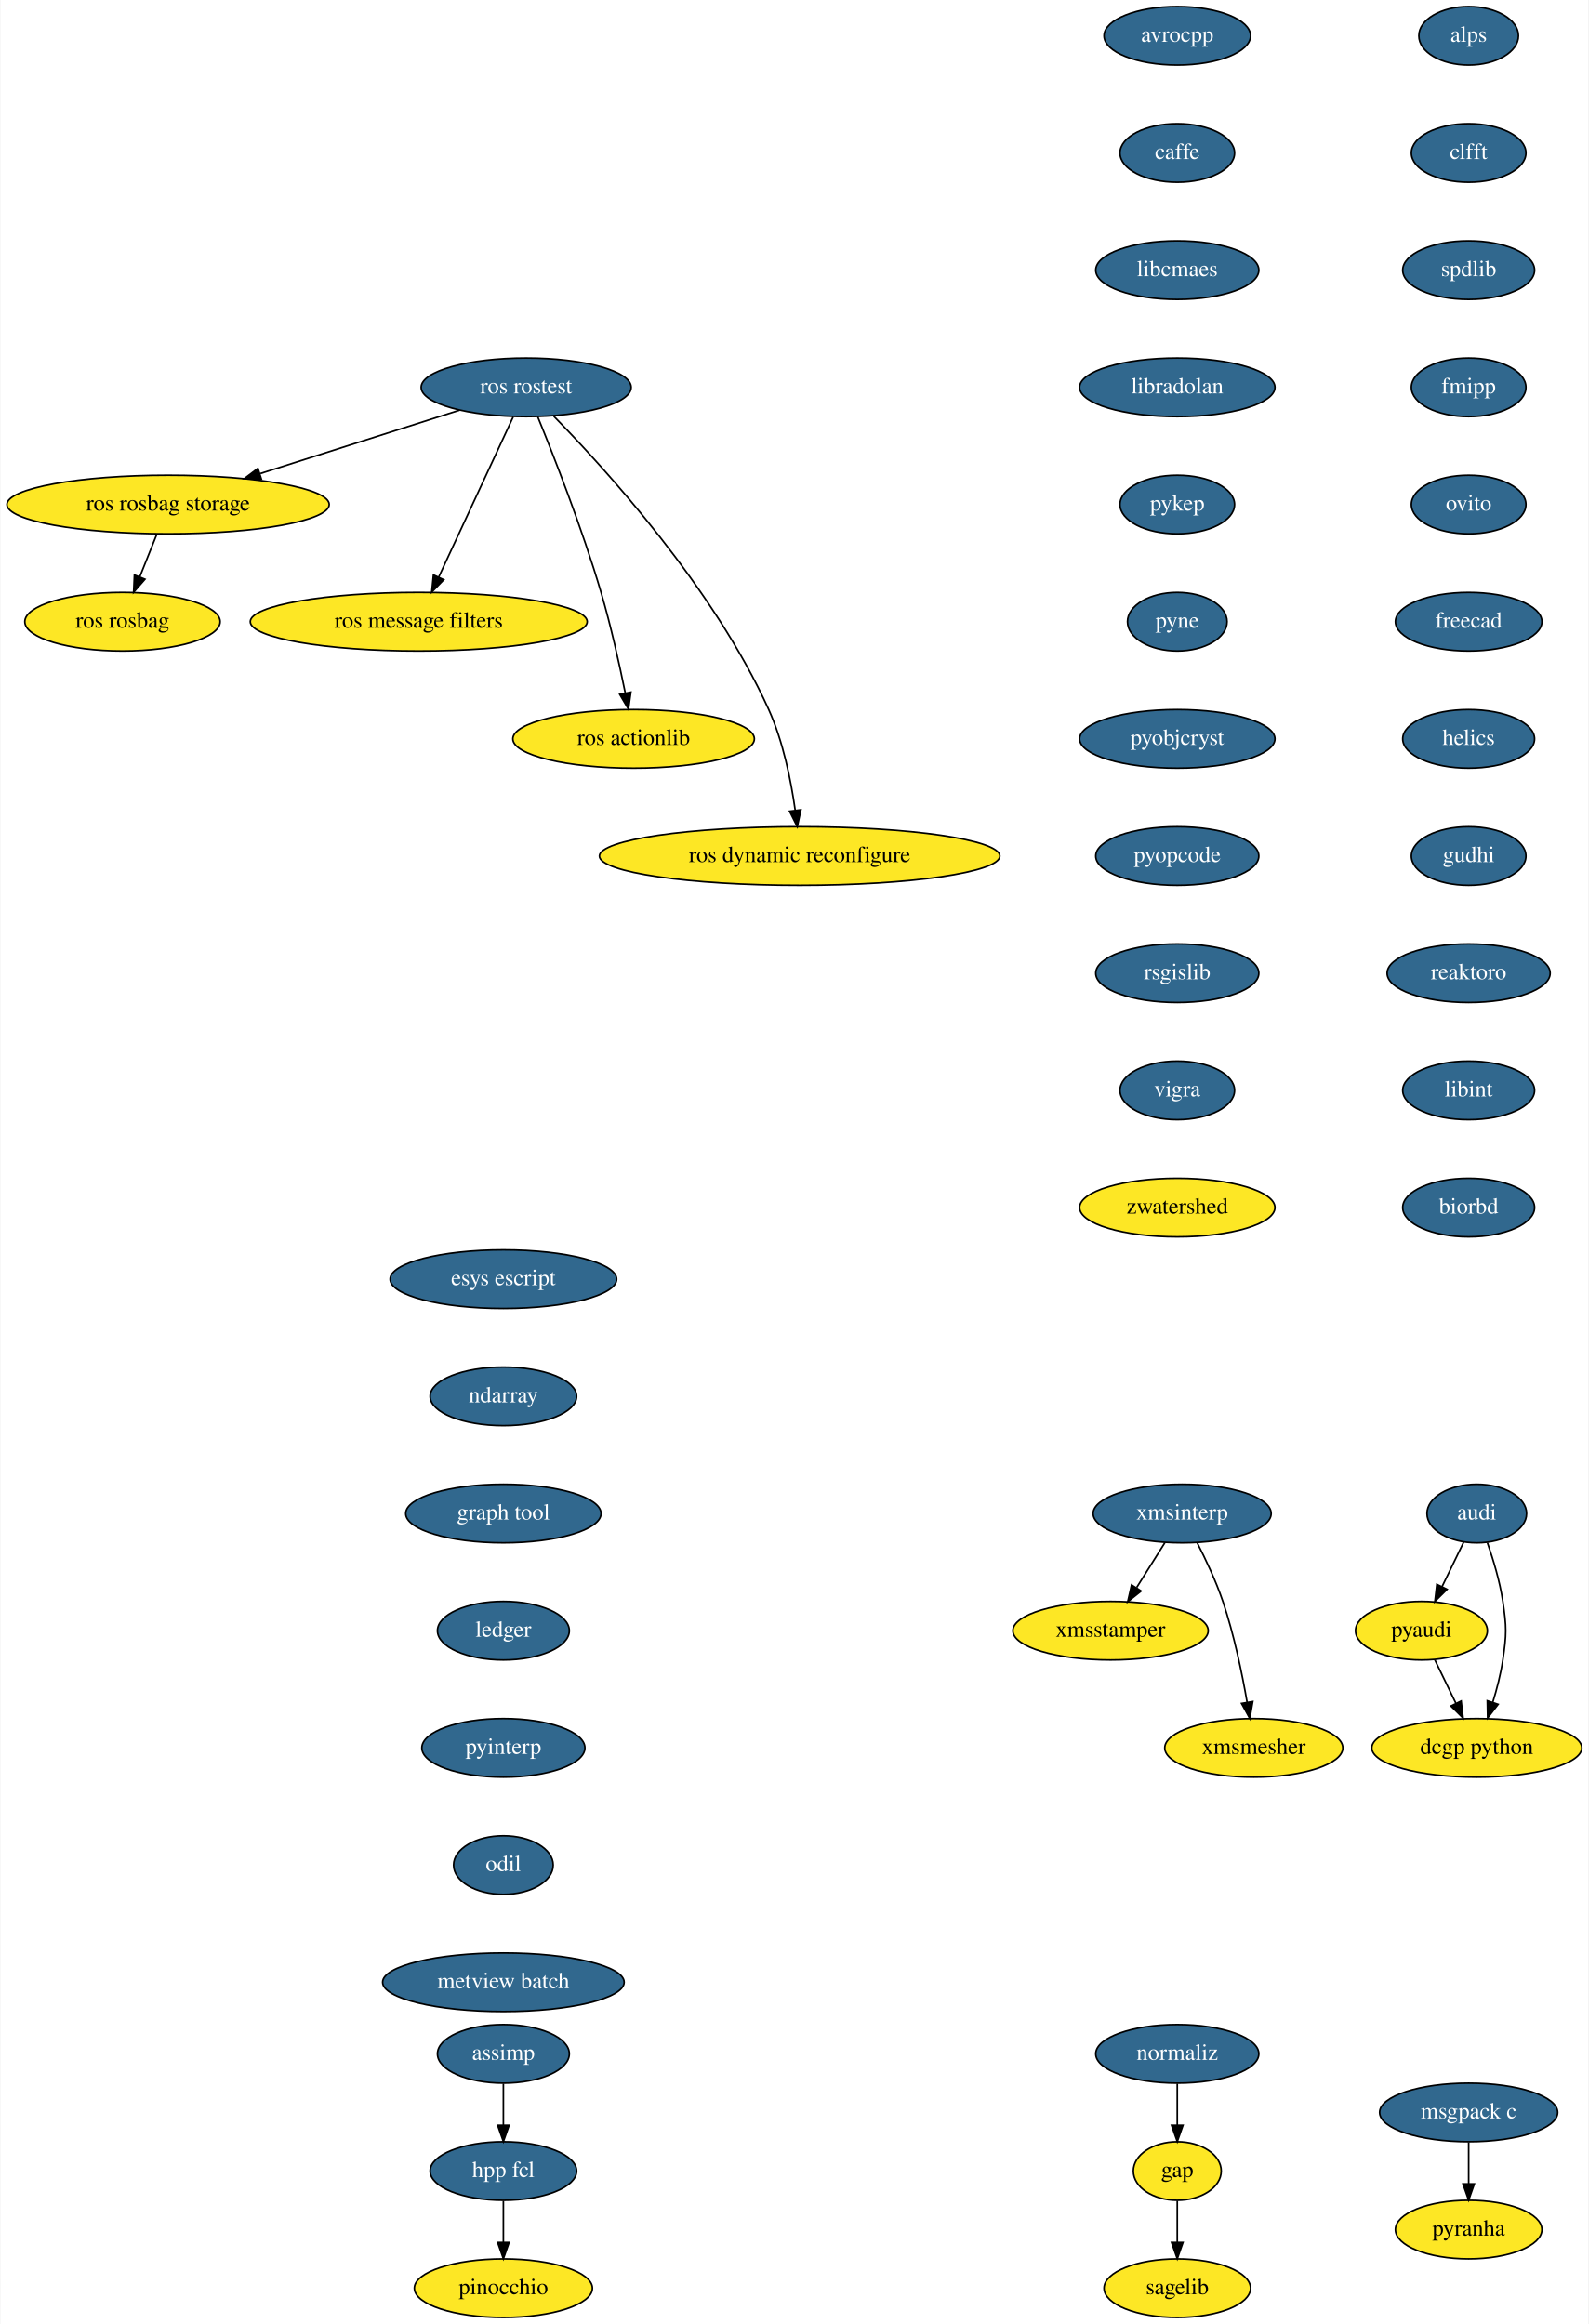
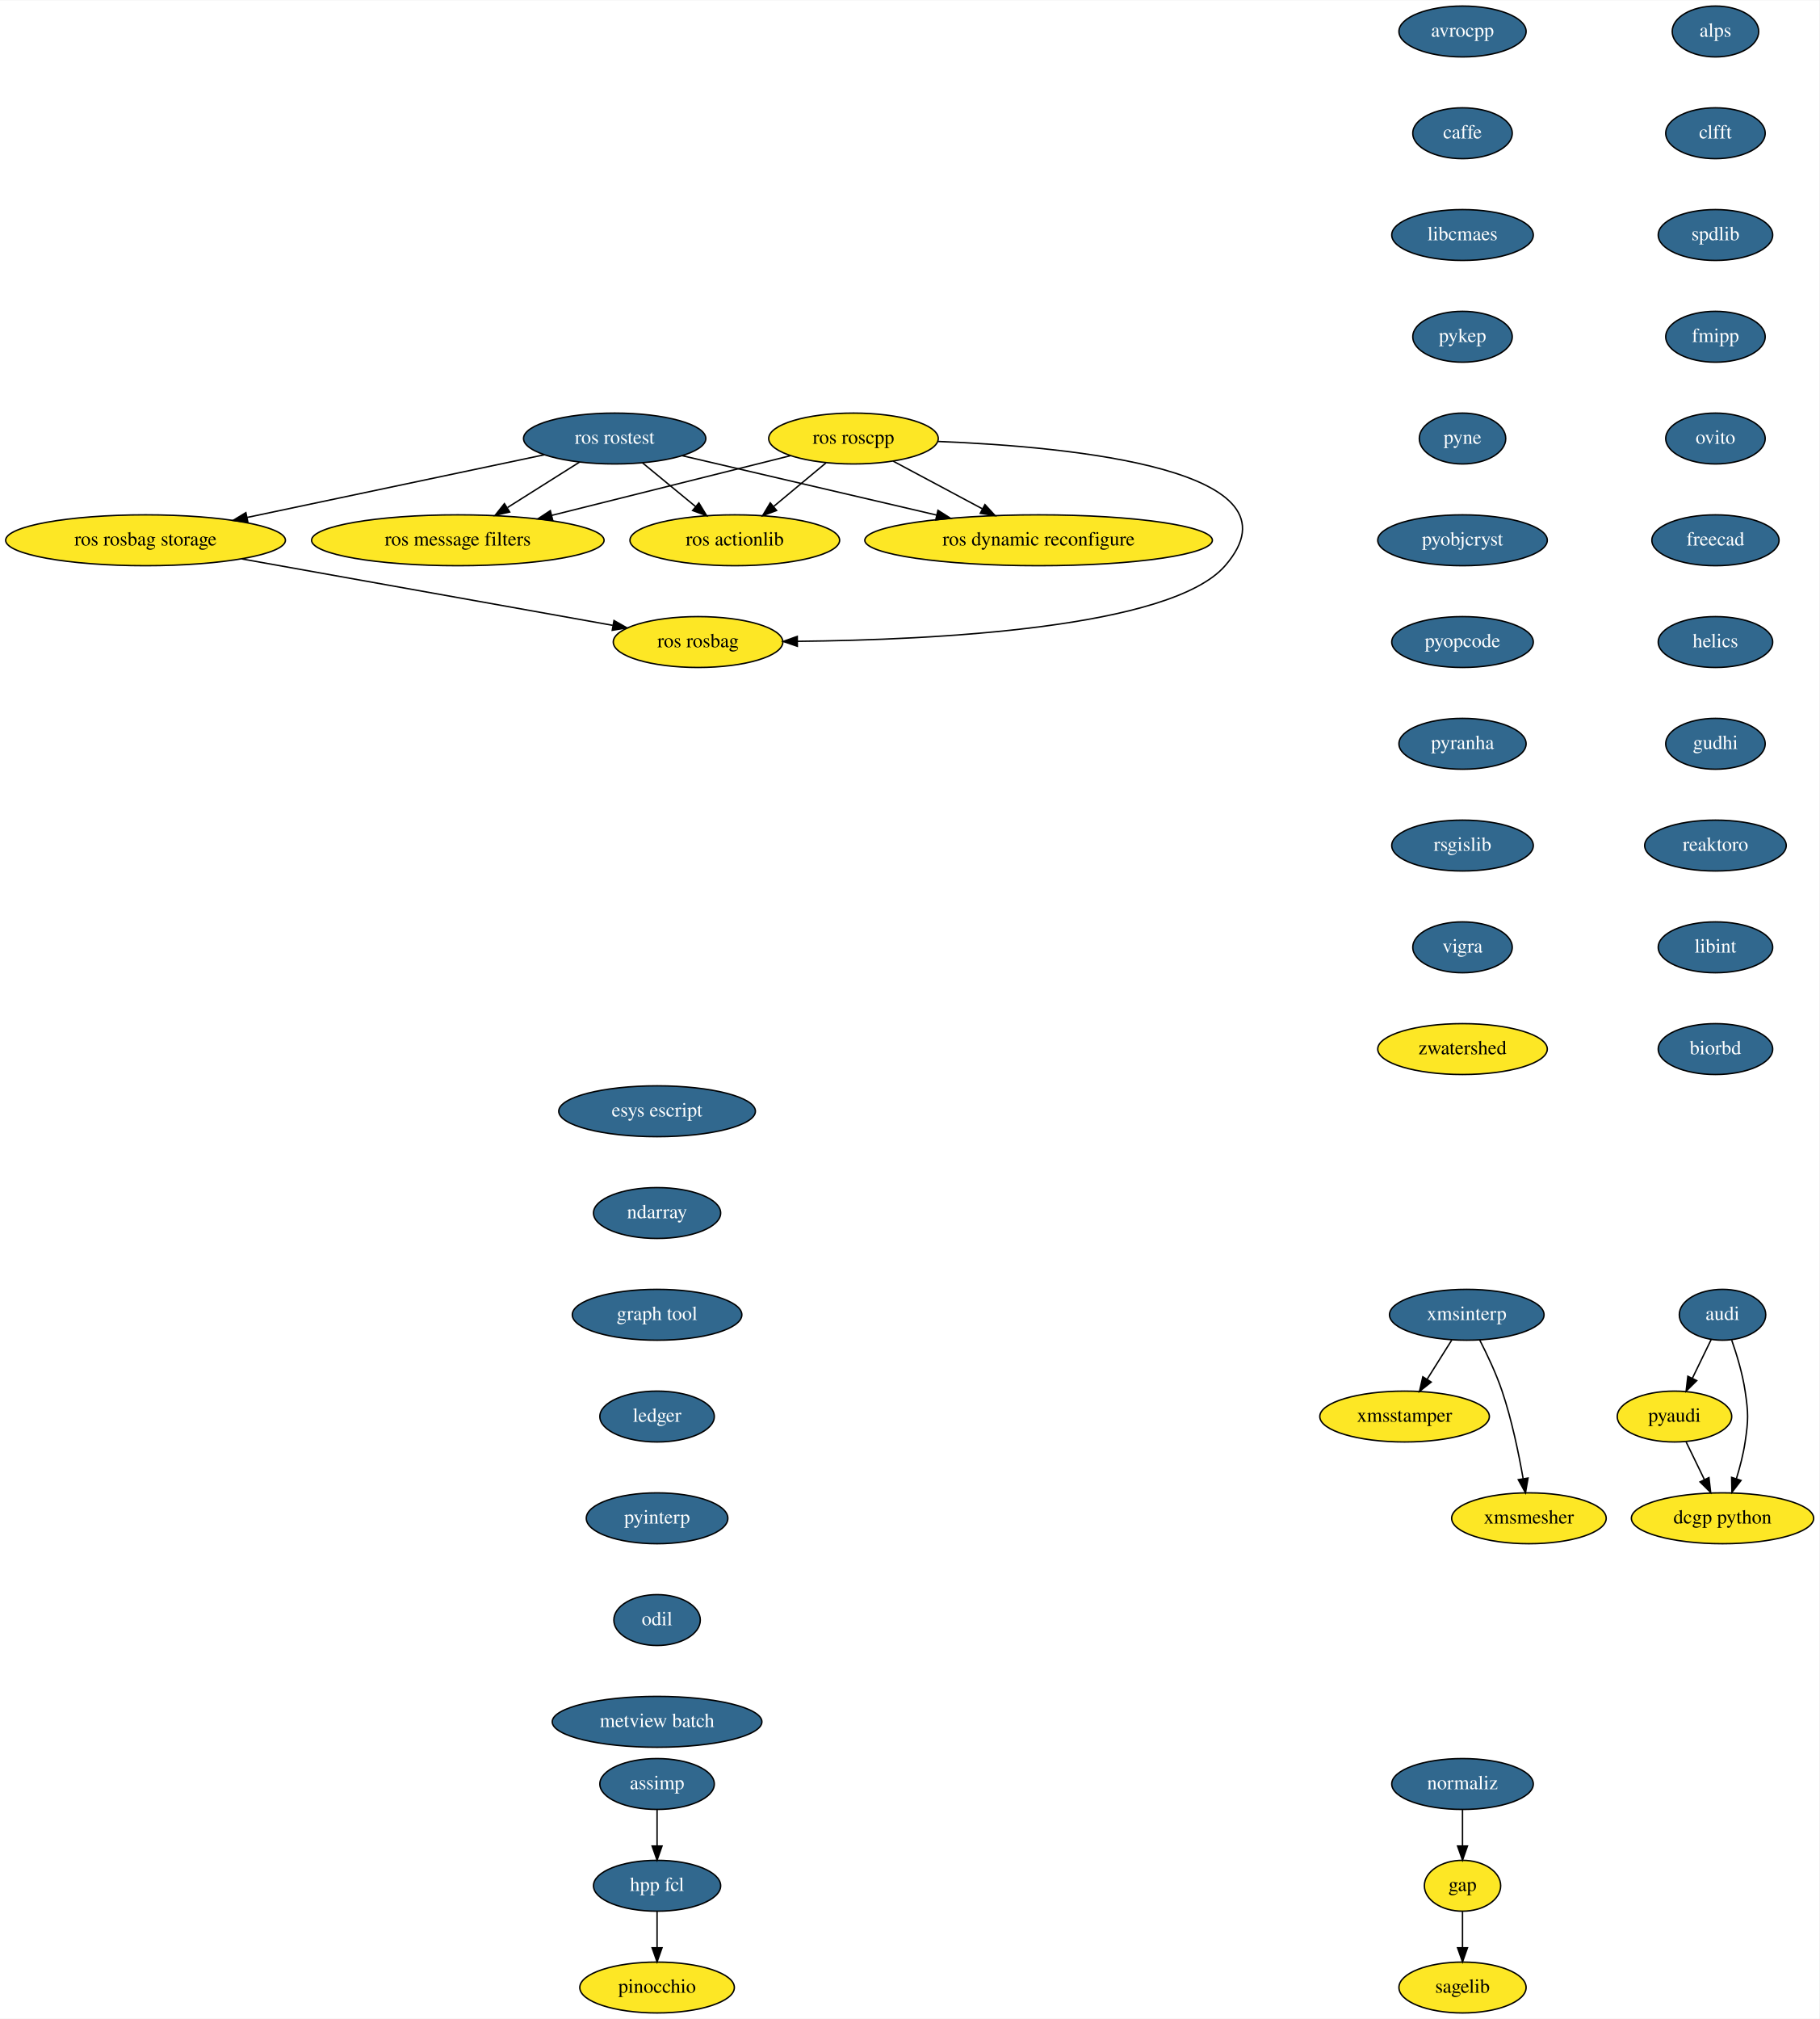
- <svg xmlns="http://www.w3.org/2000/svg" xmlns:xlink="http://www.w3.org/1999/xlink" width="976pt" height="1428pt" viewBox="0.00 0.00 975.50 1428.00">
+ <svg xmlns="http://www.w3.org/2000/svg" xmlns:xlink="http://www.w3.org/1999/xlink" width="1287pt" height="1428pt" viewBox="0.00 0.00 1287.50 1428.00">
  <g id="graph0" class="graph" transform="scale(1 1) rotate(0) translate(4 1424)">
-     <polygon fill="white" stroke="transparent" points="-4,4 -4,-1424 971.5,-1424 971.5,4 -4,4" />
+     <polygon fill="white" stroke="transparent" points="-4,4 -4,-1424 1283.5,-1424 1283.5,4 -4,4" />
    <g id="node1" class="node">
      <g id="a_node1">
        <a xlink:href="https://github.com/conda-forge/avrocpp-feedstock/pull/8" xlink:title="avrocpp">
-           <ellipse fill="#31688e" stroke="black" cx="719" cy="-1402" rx="45" ry="18" />
-           <text text-anchor="middle" x="719" y="-1398.3" font-family="Times,serif" font-size="14.00" fill="white">avrocpp</text>
+           <ellipse fill="#31688e" stroke="black" cx="1031" cy="-1402" rx="45" ry="18" />
+           <text text-anchor="middle" x="1031" y="-1398.3" font-family="Times,serif" font-size="14.00" fill="white">avrocpp</text>
        </a>
      </g>
    </g>
    <g id="node2" class="node">
      <g id="a_node2">
        <a xlink:href="https://github.com/conda-forge/caffe-feedstock/pull/57" xlink:title="caffe">
-           <ellipse fill="#31688e" stroke="black" cx="719" cy="-1330" rx="35.19" ry="18" />
-           <text text-anchor="middle" x="719" y="-1326.3" font-family="Times,serif" font-size="14.00" fill="white">caffe</text>
+           <ellipse fill="#31688e" stroke="black" cx="1031" cy="-1330" rx="35.19" ry="18" />
+           <text text-anchor="middle" x="1031" y="-1326.3" font-family="Times,serif" font-size="14.00" fill="white">caffe</text>
        </a>
      </g>
    </g>
    <g id="node3" class="node">
      <g id="a_node3">
        <a xlink:href="https://github.com/conda-forge/libcmaes-feedstock/pull/12" xlink:title="libcmaes">
-           <ellipse fill="#31688e" stroke="black" cx="719" cy="-1258" rx="50.09" ry="18" />
-           <text text-anchor="middle" x="719" y="-1254.3" font-family="Times,serif" font-size="14.00" fill="white">libcmaes</text>
+           <ellipse fill="#31688e" stroke="black" cx="1031" cy="-1258" rx="50.09" ry="18" />
+           <text text-anchor="middle" x="1031" y="-1254.3" font-family="Times,serif" font-size="14.00" fill="white">libcmaes</text>
        </a>
      </g>
    </g>
    <g id="node6" class="node">
      <g id="a_node6">
-         <a xlink:href="https://github.com/conda-forge/libradolan-feedstock/pull/23" xlink:title="libradolan">
-           <ellipse fill="#31688e" stroke="black" cx="719" cy="-1186" rx="60" ry="18" />
-           <text text-anchor="middle" x="719" y="-1182.3" font-family="Times,serif" font-size="14.00" fill="white">libradolan</text>
+         <a xlink:href="https://github.com/conda-forge/pykep-feedstock/pull/11" xlink:title="pykep">
+           <ellipse fill="#31688e" stroke="black" cx="1031" cy="-1186" rx="35.19" ry="18" />
+           <text text-anchor="middle" x="1031" y="-1182.3" font-family="Times,serif" font-size="14.00" fill="white">pykep</text>
        </a>
      </g>
    </g>
    <g id="node4" class="node">
-       <ellipse fill="#fde725" stroke="black" cx="719" cy="-90" rx="27" ry="18" />
-       <text text-anchor="middle" x="719" y="-86.3" font-family="Times,serif" font-size="14.00">gap</text>
+       <ellipse fill="#fde725" stroke="black" cx="1031" cy="-90" rx="27" ry="18" />
+       <text text-anchor="middle" x="1031" y="-86.3" font-family="Times,serif" font-size="14.00">gap</text>
    </g>
    <g id="node5" class="node">
-       <ellipse fill="#fde725" stroke="black" cx="719" cy="-18" rx="45" ry="18" />
-       <text text-anchor="middle" x="719" y="-14.3" font-family="Times,serif" font-size="14.00">sagelib</text>
+       <ellipse fill="#fde725" stroke="black" cx="1031" cy="-18" rx="45" ry="18" />
+       <text text-anchor="middle" x="1031" y="-14.3" font-family="Times,serif" font-size="14.00">sagelib</text>
    </g>
    <g id="edge3" class="edge">
-       <path fill="none" stroke="black" d="M719,-71.7C719,-63.98 719,-54.71 719,-46.11" />
-       <polygon fill="black" stroke="black" points="722.5,-46.1 719,-36.1 715.5,-46.1 722.5,-46.1" />
+       <path fill="none" stroke="black" d="M1031,-71.7C1031,-63.98 1031,-54.71 1031,-46.11" />
+       <polygon fill="black" stroke="black" points="1034.5,-46.1 1031,-36.1 1027.5,-46.1 1034.5,-46.1" />
    </g>
    <g id="node7" class="node">
      <g id="a_node7">
-         <a xlink:href="https://github.com/conda-forge/pykep-feedstock/pull/11" xlink:title="pykep">
-           <ellipse fill="#31688e" stroke="black" cx="719" cy="-1114" rx="35.19" ry="18" />
-           <text text-anchor="middle" x="719" y="-1110.3" font-family="Times,serif" font-size="14.00" fill="white">pykep</text>
+         <a xlink:href="https://github.com/conda-forge/pyne-feedstock/pull/39" xlink:title="pyne">
+           <ellipse fill="#31688e" stroke="black" cx="1031" cy="-1114" rx="30.59" ry="18" />
+           <text text-anchor="middle" x="1031" y="-1110.3" font-family="Times,serif" font-size="14.00" fill="white">pyne</text>
+         </a>
+       </g>
+     </g>
+     <g id="node8" class="node">
+       <g id="a_node8">
+         <a xlink:href="https://github.com/conda-forge/pyobjcryst-feedstock/pull/9" xlink:title="pyobjcryst">
+           <ellipse fill="#31688e" stroke="black" cx="1031" cy="-1042" rx="60" ry="18" />
+           <text text-anchor="middle" x="1031" y="-1038.3" font-family="Times,serif" font-size="14.00" fill="white">pyobjcryst</text>
+         </a>
+       </g>
+     </g>
+     <g id="node9" class="node">
+       <g id="a_node9">
+         <a xlink:href="https://github.com/conda-forge/pyopcode-feedstock/pull/18" xlink:title="pyopcode">
+           <ellipse fill="#31688e" stroke="black" cx="1031" cy="-970" rx="50.09" ry="18" />
+           <text text-anchor="middle" x="1031" y="-966.3" font-family="Times,serif" font-size="14.00" fill="white">pyopcode</text>
        </a>
      </g>
    </g>
    <g id="node10" class="node">
      <g id="a_node10">
-         <a xlink:href="https://github.com/conda-forge/pyne-feedstock/pull/39" xlink:title="pyne">
-           <ellipse fill="#31688e" stroke="black" cx="719" cy="-1042" rx="30.59" ry="18" />
-           <text text-anchor="middle" x="719" y="-1038.3" font-family="Times,serif" font-size="14.00" fill="white">pyne</text>
-         </a>
-       </g>
-     </g>
-     <g id="node8" class="node">
-       <g id="a_node8">
-         <a xlink:href="https://github.com/conda-forge/msgpack-c-feedstock/pull/18" xlink:title="msgpack c">
-           <ellipse fill="#31688e" stroke="black" cx="898" cy="-126" rx="54.69" ry="18" />
-           <text text-anchor="middle" x="898" y="-122.3" font-family="Times,serif" font-size="14.00" fill="white">msgpack c</text>
-         </a>
-       </g>
-     </g>
-     <g id="node9" class="node">
-       <ellipse fill="#fde725" stroke="black" cx="898" cy="-54" rx="45" ry="18" />
-       <text text-anchor="middle" x="898" y="-50.3" font-family="Times,serif" font-size="14.00">pyranha</text>
-     </g>
-     <g id="edge6" class="edge">
-       <path fill="none" stroke="black" d="M898,-107.7C898,-99.98 898,-90.71 898,-82.11" />
-       <polygon fill="black" stroke="black" points="901.5,-82.1 898,-72.1 894.5,-82.1 901.5,-82.1" />
+         <a xlink:href="https://github.com/conda-forge/pyranha-feedstock/pull/15" xlink:title="pyranha">
+           <ellipse fill="#31688e" stroke="black" cx="1031" cy="-898" rx="45" ry="18" />
+           <text text-anchor="middle" x="1031" y="-894.3" font-family="Times,serif" font-size="14.00" fill="white">pyranha</text>
+         </a>
+       </g>
    </g>
    <g id="node11" class="node">
      <g id="a_node11">
-         <a xlink:href="https://github.com/conda-forge/pyobjcryst-feedstock/pull/9" xlink:title="pyobjcryst">
-           <ellipse fill="#31688e" stroke="black" cx="719" cy="-970" rx="60" ry="18" />
-           <text text-anchor="middle" x="719" y="-966.3" font-family="Times,serif" font-size="14.00" fill="white">pyobjcryst</text>
+         <a xlink:href="https://github.com/conda-forge/rsgislib-feedstock/pull/29" xlink:title="rsgislib">
+           <ellipse fill="#31688e" stroke="black" cx="1031" cy="-826" rx="50.09" ry="18" />
+           <text text-anchor="middle" x="1031" y="-822.3" font-family="Times,serif" font-size="14.00" fill="white">rsgislib</text>
        </a>
      </g>
    </g>
    <g id="node12" class="node">
      <g id="a_node12">
-         <a xlink:href="https://github.com/conda-forge/pyopcode-feedstock/pull/18" xlink:title="pyopcode">
-           <ellipse fill="#31688e" stroke="black" cx="719" cy="-898" rx="50.09" ry="18" />
-           <text text-anchor="middle" x="719" y="-894.3" font-family="Times,serif" font-size="14.00" fill="white">pyopcode</text>
+         <a xlink:href="https://github.com/conda-forge/vigra-feedstock/pull/53" xlink:title="vigra">
+           <ellipse fill="#31688e" stroke="black" cx="1031" cy="-754" rx="35.19" ry="18" />
+           <text text-anchor="middle" x="1031" y="-750.3" font-family="Times,serif" font-size="14.00" fill="white">vigra</text>
        </a>
      </g>
    </g>
    <g id="node13" class="node">
-       <g id="a_node13">
-         <a xlink:href="https://github.com/conda-forge/rsgislib-feedstock/pull/29" xlink:title="rsgislib">
-           <ellipse fill="#31688e" stroke="black" cx="719" cy="-826" rx="50.09" ry="18" />
-           <text text-anchor="middle" x="719" y="-822.3" font-family="Times,serif" font-size="14.00" fill="white">rsgislib</text>
-         </a>
-       </g>
+       <ellipse fill="#fde725" stroke="black" cx="1031" cy="-682" rx="60" ry="18" />
+       <text text-anchor="middle" x="1031" y="-678.3" font-family="Times,serif" font-size="14.00">zwatershed</text>
    </g>
    <g id="node14" class="node">
      <g id="a_node14">
-         <a xlink:href="https://github.com/conda-forge/vigra-feedstock/pull/53" xlink:title="vigra">
-           <ellipse fill="#31688e" stroke="black" cx="719" cy="-754" rx="35.19" ry="18" />
-           <text text-anchor="middle" x="719" y="-750.3" font-family="Times,serif" font-size="14.00" fill="white">vigra</text>
+         <a xlink:href="https://github.com/conda-forge/audi-feedstock/pull/17" xlink:title="audi">
+           <ellipse fill="#31688e" stroke="black" cx="1215" cy="-494" rx="30.59" ry="18" />
+           <text text-anchor="middle" x="1215" y="-490.3" font-family="Times,serif" font-size="14.00" fill="white">audi</text>
        </a>
      </g>
    </g>
    <g id="node15" class="node">
-       <ellipse fill="#fde725" stroke="black" cx="719" cy="-682" rx="60" ry="18" />
-       <text text-anchor="middle" x="719" y="-678.3" font-family="Times,serif" font-size="14.00">zwatershed</text>
+       <ellipse fill="#fde725" stroke="black" cx="1181" cy="-422" rx="40.5" ry="18" />
+       <text text-anchor="middle" x="1181" y="-418.3" font-family="Times,serif" font-size="14.00">pyaudi</text>
+     </g>
+     <g id="edge12" class="edge">
+       <path fill="none" stroke="black" d="M1206.94,-476.41C1202.98,-468.25 1198.11,-458.22 1193.66,-449.07" />
+       <polygon fill="black" stroke="black" points="1196.75,-447.42 1189.24,-439.96 1190.46,-450.48 1196.75,-447.42" />
    </g>
    <g id="node16" class="node">
-       <g id="a_node16">
-         <a xlink:href="https://github.com/conda-forge/audi-feedstock/pull/17" xlink:title="audi">
-           <ellipse fill="#31688e" stroke="black" cx="903" cy="-494" rx="30.59" ry="18" />
-           <text text-anchor="middle" x="903" y="-490.3" font-family="Times,serif" font-size="14.00" fill="white">audi</text>
-         </a>
-       </g>
+       <ellipse fill="#fde725" stroke="black" cx="1215" cy="-350" rx="64.5" ry="18" />
+       <text text-anchor="middle" x="1215" y="-346.3" font-family="Times,serif" font-size="14.00">dcgp python</text>
+     </g>
+     <g id="edge13" class="edge">
+       <path fill="none" stroke="black" d="M1221.49,-476.1C1225.08,-465.84 1229.17,-452.36 1231,-440 1233.34,-424.17 1233.34,-419.83 1231,-404 1229.72,-395.35 1227.33,-386.15 1224.78,-377.89" />
+       <polygon fill="black" stroke="black" points="1228.1,-376.78 1221.65,-368.37 1221.45,-378.96 1228.1,-376.78" />
+     </g>
+     <g id="edge14" class="edge">
+       <path fill="none" stroke="black" d="M1189.23,-404.05C1193.1,-396.09 1197.8,-386.41 1202.12,-377.51" />
+       <polygon fill="black" stroke="black" points="1205.39,-378.8 1206.61,-368.28 1199.09,-375.74 1205.39,-378.8" />
    </g>
    <g id="node17" class="node">
-       <ellipse fill="#fde725" stroke="black" cx="869" cy="-422" rx="40.5" ry="18" />
-       <text text-anchor="middle" x="869" y="-418.3" font-family="Times,serif" font-size="14.00">pyaudi</text>
-     </g>
-     <g id="edge13" class="edge">
-       <path fill="none" stroke="black" d="M894.94,-476.41C890.98,-468.25 886.11,-458.22 881.66,-449.07" />
-       <polygon fill="black" stroke="black" points="884.75,-447.42 877.24,-439.96 878.46,-450.48 884.75,-447.42" />
+       <g id="a_node17">
+         <a xlink:href="https://github.com/conda-forge/alps-feedstock/pull/30" xlink:title="alps">
+           <ellipse fill="#31688e" stroke="black" cx="1210" cy="-1402" rx="30.59" ry="18" />
+           <text text-anchor="middle" x="1210" y="-1398.3" font-family="Times,serif" font-size="14.00" fill="white">alps</text>
+         </a>
+       </g>
    </g>
    <g id="node18" class="node">
-       <ellipse fill="#fde725" stroke="black" cx="903" cy="-350" rx="64.5" ry="18" />
-       <text text-anchor="middle" x="903" y="-346.3" font-family="Times,serif" font-size="14.00">dcgp python</text>
-     </g>
-     <g id="edge14" class="edge">
-       <path fill="none" stroke="black" d="M909.49,-476.1C913.08,-465.84 917.17,-452.36 919,-440 921.34,-424.17 921.34,-419.83 919,-404 917.72,-395.35 915.33,-386.15 912.78,-377.89" />
-       <polygon fill="black" stroke="black" points="916.1,-376.78 909.65,-368.37 909.45,-378.96 916.1,-376.78" />
-     </g>
-     <g id="edge15" class="edge">
-       <path fill="none" stroke="black" d="M877.23,-404.05C881.1,-396.09 885.8,-386.41 890.12,-377.51" />
-       <polygon fill="black" stroke="black" points="893.39,-378.8 894.61,-368.28 887.09,-375.74 893.39,-378.8" />
+       <g id="a_node18">
+         <a xlink:href="https://github.com/conda-forge/clfft-feedstock/pull/10" xlink:title="clfft">
+           <ellipse fill="#31688e" stroke="black" cx="1210" cy="-1330" rx="35.19" ry="18" />
+           <text text-anchor="middle" x="1210" y="-1326.3" font-family="Times,serif" font-size="14.00" fill="white">clfft</text>
+         </a>
+       </g>
    </g>
    <g id="node19" class="node">
      <g id="a_node19">
-         <a xlink:href="https://github.com/conda-forge/alps-feedstock/pull/30" xlink:title="alps">
-           <ellipse fill="#31688e" stroke="black" cx="898" cy="-1402" rx="30.59" ry="18" />
-           <text text-anchor="middle" x="898" y="-1398.3" font-family="Times,serif" font-size="14.00" fill="white">alps</text>
+         <a xlink:href="https://github.com/conda-forge/spdlib-feedstock/pull/12" xlink:title="spdlib">
+           <ellipse fill="#31688e" stroke="black" cx="1210" cy="-1258" rx="40.5" ry="18" />
+           <text text-anchor="middle" x="1210" y="-1254.3" font-family="Times,serif" font-size="14.00" fill="white">spdlib</text>
        </a>
      </g>
    </g>
    <g id="node20" class="node">
      <g id="a_node20">
-         <a xlink:href="https://github.com/conda-forge/clfft-feedstock/pull/10" xlink:title="clfft">
-           <ellipse fill="#31688e" stroke="black" cx="898" cy="-1330" rx="35.19" ry="18" />
-           <text text-anchor="middle" x="898" y="-1326.3" font-family="Times,serif" font-size="14.00" fill="white">clfft</text>
+         <a xlink:href="https://github.com/conda-forge/fmipp-feedstock/pull/14" xlink:title="fmipp">
+           <ellipse fill="#31688e" stroke="black" cx="1210" cy="-1186" rx="35.19" ry="18" />
+           <text text-anchor="middle" x="1210" y="-1182.3" font-family="Times,serif" font-size="14.00" fill="white">fmipp</text>
        </a>
      </g>
    </g>
    <g id="node21" class="node">
      <g id="a_node21">
-         <a xlink:href="https://github.com/conda-forge/spdlib-feedstock/pull/12" xlink:title="spdlib">
-           <ellipse fill="#31688e" stroke="black" cx="898" cy="-1258" rx="40.5" ry="18" />
-           <text text-anchor="middle" x="898" y="-1254.3" font-family="Times,serif" font-size="14.00" fill="white">spdlib</text>
+         <a xlink:href="https://github.com/conda-forge/ovito-feedstock/pull/24" xlink:title="ovito">
+           <ellipse fill="#31688e" stroke="black" cx="1210" cy="-1114" rx="35.19" ry="18" />
+           <text text-anchor="middle" x="1210" y="-1110.3" font-family="Times,serif" font-size="14.00" fill="white">ovito</text>
        </a>
      </g>
    </g>
    <g id="node22" class="node">
      <g id="a_node22">
-         <a xlink:href="https://github.com/conda-forge/fmipp-feedstock/pull/14" xlink:title="fmipp">
-           <ellipse fill="#31688e" stroke="black" cx="898" cy="-1186" rx="35.19" ry="18" />
-           <text text-anchor="middle" x="898" y="-1182.3" font-family="Times,serif" font-size="14.00" fill="white">fmipp</text>
+         <a xlink:href="https://github.com/conda-forge/freecad-feedstock/pull/36" xlink:title="freecad">
+           <ellipse fill="#31688e" stroke="black" cx="1210" cy="-1042" rx="45" ry="18" />
+           <text text-anchor="middle" x="1210" y="-1038.3" font-family="Times,serif" font-size="14.00" fill="white">freecad</text>
        </a>
      </g>
    </g>
    <g id="node23" class="node">
      <g id="a_node23">
-         <a xlink:href="https://github.com/conda-forge/ovito-feedstock/pull/24" xlink:title="ovito">
-           <ellipse fill="#31688e" stroke="black" cx="898" cy="-1114" rx="35.19" ry="18" />
-           <text text-anchor="middle" x="898" y="-1110.3" font-family="Times,serif" font-size="14.00" fill="white">ovito</text>
+         <a xlink:href="https://github.com/conda-forge/helics-feedstock/pull/18" xlink:title="helics">
+           <ellipse fill="#31688e" stroke="black" cx="1210" cy="-970" rx="40.5" ry="18" />
+           <text text-anchor="middle" x="1210" y="-966.3" font-family="Times,serif" font-size="14.00" fill="white">helics</text>
        </a>
      </g>
    </g>
    <g id="node24" class="node">
      <g id="a_node24">
-         <a xlink:href="https://github.com/conda-forge/freecad-feedstock/pull/36" xlink:title="freecad">
-           <ellipse fill="#31688e" stroke="black" cx="898" cy="-1042" rx="45" ry="18" />
-           <text text-anchor="middle" x="898" y="-1038.3" font-family="Times,serif" font-size="14.00" fill="white">freecad</text>
+         <a xlink:href="https://github.com/conda-forge/gudhi-feedstock/pull/17" xlink:title="gudhi">
+           <ellipse fill="#31688e" stroke="black" cx="1210" cy="-898" rx="35.19" ry="18" />
+           <text text-anchor="middle" x="1210" y="-894.3" font-family="Times,serif" font-size="14.00" fill="white">gudhi</text>
        </a>
      </g>
    </g>
    <g id="node25" class="node">
      <g id="a_node25">
-         <a xlink:href="https://github.com/conda-forge/helics-feedstock/pull/18" xlink:title="helics">
-           <ellipse fill="#31688e" stroke="black" cx="898" cy="-970" rx="40.5" ry="18" />
-           <text text-anchor="middle" x="898" y="-966.3" font-family="Times,serif" font-size="14.00" fill="white">helics</text>
+         <a xlink:href="https://github.com/conda-forge/reaktoro-feedstock/pull/16" xlink:title="reaktoro">
+           <ellipse fill="#31688e" stroke="black" cx="1210" cy="-826" rx="50.09" ry="18" />
+           <text text-anchor="middle" x="1210" y="-822.3" font-family="Times,serif" font-size="14.00" fill="white">reaktoro</text>
        </a>
      </g>
    </g>
    <g id="node26" class="node">
      <g id="a_node26">
-         <a xlink:href="https://github.com/conda-forge/gudhi-feedstock/pull/17" xlink:title="gudhi">
-           <ellipse fill="#31688e" stroke="black" cx="898" cy="-898" rx="35.19" ry="18" />
-           <text text-anchor="middle" x="898" y="-894.3" font-family="Times,serif" font-size="14.00" fill="white">gudhi</text>
+         <a xlink:href="https://github.com/conda-forge/libint-feedstock/pull/6" xlink:title="libint">
+           <ellipse fill="#31688e" stroke="black" cx="1210" cy="-754" rx="40.5" ry="18" />
+           <text text-anchor="middle" x="1210" y="-750.3" font-family="Times,serif" font-size="14.00" fill="white">libint</text>
        </a>
      </g>
    </g>
    <g id="node27" class="node">
      <g id="a_node27">
-         <a xlink:href="https://github.com/conda-forge/reaktoro-feedstock/pull/16" xlink:title="reaktoro">
-           <ellipse fill="#31688e" stroke="black" cx="898" cy="-826" rx="50.09" ry="18" />
-           <text text-anchor="middle" x="898" y="-822.3" font-family="Times,serif" font-size="14.00" fill="white">reaktoro</text>
+         <a xlink:href="https://github.com/conda-forge/biorbd-feedstock/pull/14" xlink:title="biorbd">
+           <ellipse fill="#31688e" stroke="black" cx="1210" cy="-682" rx="40.5" ry="18" />
+           <text text-anchor="middle" x="1210" y="-678.3" font-family="Times,serif" font-size="14.00" fill="white">biorbd</text>
        </a>
      </g>
    </g>
    <g id="node28" class="node">
      <g id="a_node28">
-         <a xlink:href="https://github.com/conda-forge/libint-feedstock/pull/6" xlink:title="libint">
-           <ellipse fill="#31688e" stroke="black" cx="898" cy="-754" rx="40.5" ry="18" />
-           <text text-anchor="middle" x="898" y="-750.3" font-family="Times,serif" font-size="14.00" fill="white">libint</text>
-         </a>
-       </g>
+         <a xlink:href="https://github.com/conda-forge/normaliz-feedstock/pull/19" xlink:title="normaliz">
+           <ellipse fill="#31688e" stroke="black" cx="1031" cy="-162" rx="50.09" ry="18" />
+           <text text-anchor="middle" x="1031" y="-158.3" font-family="Times,serif" font-size="14.00" fill="white">normaliz</text>
+         </a>
+       </g>
+     </g>
+     <g id="edge25" class="edge">
+       <path fill="none" stroke="black" d="M1031,-143.7C1031,-135.98 1031,-126.71 1031,-118.11" />
+       <polygon fill="black" stroke="black" points="1034.5,-118.1 1031,-108.1 1027.5,-118.1 1034.5,-118.1" />
    </g>
    <g id="node29" class="node">
      <g id="a_node29">
-         <a xlink:href="https://github.com/conda-forge/biorbd-feedstock/pull/14" xlink:title="biorbd">
-           <ellipse fill="#31688e" stroke="black" cx="898" cy="-682" rx="40.5" ry="18" />
-           <text text-anchor="middle" x="898" y="-678.3" font-family="Times,serif" font-size="14.00" fill="white">biorbd</text>
+         <a xlink:href="https://github.com/conda-forge/esys-escript-feedstock/pull/12" xlink:title="esys escript">
+           <ellipse fill="#31688e" stroke="black" cx="461" cy="-638" rx="69.59" ry="18" />
+           <text text-anchor="middle" x="461" y="-634.3" font-family="Times,serif" font-size="14.00" fill="white">esys escript</text>
        </a>
      </g>
    </g>
    <g id="node30" class="node">
      <g id="a_node30">
-         <a xlink:href="https://github.com/conda-forge/normaliz-feedstock/pull/19" xlink:title="normaliz">
-           <ellipse fill="#31688e" stroke="black" cx="719" cy="-162" rx="50.09" ry="18" />
-           <text text-anchor="middle" x="719" y="-158.3" font-family="Times,serif" font-size="14.00" fill="white">normaliz</text>
-         </a>
-       </g>
-     </g>
-     <g id="edge26" class="edge">
-       <path fill="none" stroke="black" d="M719,-143.7C719,-135.98 719,-126.71 719,-118.11" />
-       <polygon fill="black" stroke="black" points="722.5,-118.1 719,-108.1 715.5,-118.1 722.5,-118.1" />
+         <a xlink:href="https://github.com/conda-forge/ndarray-feedstock/pull/4" xlink:title="ndarray">
+           <ellipse fill="#31688e" stroke="black" cx="461" cy="-566" rx="45" ry="18" />
+           <text text-anchor="middle" x="461" y="-562.3" font-family="Times,serif" font-size="14.00" fill="white">ndarray</text>
+         </a>
+       </g>
    </g>
    <g id="node31" class="node">
      <g id="a_node31">
-         <a xlink:href="https://github.com/conda-forge/esys-escript-feedstock/pull/12" xlink:title="esys escript">
-           <ellipse fill="#31688e" stroke="black" cx="305" cy="-638" rx="69.59" ry="18" />
-           <text text-anchor="middle" x="305" y="-634.3" font-family="Times,serif" font-size="14.00" fill="white">esys escript</text>
+         <a xlink:href="https://github.com/conda-forge/graph-tool-feedstock/pull/9" xlink:title="graph tool">
+           <ellipse fill="#31688e" stroke="black" cx="461" cy="-494" rx="60" ry="18" />
+           <text text-anchor="middle" x="461" y="-490.3" font-family="Times,serif" font-size="14.00" fill="white">graph tool</text>
+         </a>
+       </g>
+     </g>
+     <g id="node38" class="node">
+       <g id="a_node38">
+         <a xlink:href="https://github.com/conda-forge/ledger-feedstock/pull/2" xlink:title="ledger">
+           <ellipse fill="#31688e" stroke="black" cx="461" cy="-422" rx="40.5" ry="18" />
+           <text text-anchor="middle" x="461" y="-418.3" font-family="Times,serif" font-size="14.00" fill="white">ledger</text>
        </a>
      </g>
    </g>
    <g id="node32" class="node">
      <g id="a_node32">
-         <a xlink:href="https://github.com/conda-forge/ndarray-feedstock/pull/4" xlink:title="ndarray">
-           <ellipse fill="#31688e" stroke="black" cx="305" cy="-566" rx="45" ry="18" />
-           <text text-anchor="middle" x="305" y="-562.3" font-family="Times,serif" font-size="14.00" fill="white">ndarray</text>
+         <a xlink:href="https://github.com/conda-forge/assimp-feedstock/pull/4" xlink:title="assimp">
+           <ellipse fill="#31688e" stroke="black" cx="461" cy="-162" rx="40.5" ry="18" />
+           <text text-anchor="middle" x="461" y="-158.3" font-family="Times,serif" font-size="14.00" fill="white">assimp</text>
        </a>
      </g>
    </g>
    <g id="node33" class="node">
      <g id="a_node33">
-         <a xlink:href="https://github.com/conda-forge/graph-tool-feedstock/pull/9" xlink:title="graph tool">
-           <ellipse fill="#31688e" stroke="black" cx="305" cy="-494" rx="60" ry="18" />
-           <text text-anchor="middle" x="305" y="-490.3" font-family="Times,serif" font-size="14.00" fill="white">graph tool</text>
+         <a xlink:href="https://github.com/conda-forge/hpp-fcl-feedstock/pull/11" xlink:title="hpp fcl">
+           <ellipse fill="#31688e" stroke="black" cx="461" cy="-90" rx="45" ry="18" />
+           <text text-anchor="middle" x="461" y="-86.3" font-family="Times,serif" font-size="14.00" fill="white">hpp fcl</text>
+         </a>
+       </g>
+     </g>
+     <g id="edge28" class="edge">
+       <path fill="none" stroke="black" d="M461,-143.7C461,-135.98 461,-126.71 461,-118.11" />
+       <polygon fill="black" stroke="black" points="464.5,-118.1 461,-108.1 457.5,-118.1 464.5,-118.1" />
+     </g>
+     <g id="node34" class="node">
+       <ellipse fill="#fde725" stroke="black" cx="461" cy="-18" rx="54.69" ry="18" />
+       <text text-anchor="middle" x="461" y="-14.3" font-family="Times,serif" font-size="14.00">pinocchio</text>
+     </g>
+     <g id="edge29" class="edge">
+       <path fill="none" stroke="black" d="M461,-71.7C461,-63.98 461,-54.71 461,-46.11" />
+       <polygon fill="black" stroke="black" points="464.5,-46.1 461,-36.1 457.5,-46.1 464.5,-46.1" />
+     </g>
+     <g id="node35" class="node">
+       <g id="a_node35">
+         <a xlink:href="https://github.com/conda-forge/xmsinterp-feedstock/pull/6" xlink:title="xmsinterp">
+           <ellipse fill="#31688e" stroke="black" cx="1034" cy="-494" rx="54.69" ry="18" />
+           <text text-anchor="middle" x="1034" y="-490.3" font-family="Times,serif" font-size="14.00" fill="white">xmsinterp</text>
+         </a>
+       </g>
+     </g>
+     <g id="node36" class="node">
+       <ellipse fill="#fde725" stroke="black" cx="990" cy="-422" rx="60" ry="18" />
+       <text text-anchor="middle" x="990" y="-418.3" font-family="Times,serif" font-size="14.00">xmsstamper</text>
+     </g>
+     <g id="edge30" class="edge">
+       <path fill="none" stroke="black" d="M1023.35,-476.05C1018.16,-467.8 1011.81,-457.7 1006.05,-448.54" />
+       <polygon fill="black" stroke="black" points="1008.84,-446.39 1000.55,-439.79 1002.91,-450.12 1008.84,-446.39" />
+     </g>
+     <g id="node37" class="node">
+       <ellipse fill="#fde725" stroke="black" cx="1078" cy="-350" rx="54.69" ry="18" />
+       <text text-anchor="middle" x="1078" y="-346.3" font-family="Times,serif" font-size="14.00">xmsmesher</text>
+     </g>
+     <g id="edge31" class="edge">
+       <path fill="none" stroke="black" d="M1043.13,-476.23C1048.39,-466 1054.77,-452.53 1059,-440 1065.85,-419.7 1070.78,-395.93 1073.89,-378.06" />
+       <polygon fill="black" stroke="black" points="1077.37,-378.48 1075.56,-368.04 1070.47,-377.33 1077.37,-378.48" />
+     </g>
+     <g id="node39" class="node">
+       <g id="a_node39">
+         <a xlink:href="https://github.com/conda-forge/pyinterp-feedstock/pull/16" xlink:title="pyinterp">
+           <ellipse fill="#31688e" stroke="black" cx="461" cy="-350" rx="50.09" ry="18" />
+           <text text-anchor="middle" x="461" y="-346.3" font-family="Times,serif" font-size="14.00" fill="white">pyinterp</text>
        </a>
      </g>
    </g>
    <g id="node40" class="node">
      <g id="a_node40">
-         <a xlink:href="https://github.com/conda-forge/ledger-feedstock/pull/2" xlink:title="ledger">
-           <ellipse fill="#31688e" stroke="black" cx="305" cy="-422" rx="40.5" ry="18" />
-           <text text-anchor="middle" x="305" y="-418.3" font-family="Times,serif" font-size="14.00" fill="white">ledger</text>
-         </a>
-       </g>
-     </g>
-     <g id="node34" class="node">
-       <g id="a_node34">
-         <a xlink:href="https://github.com/conda-forge/assimp-feedstock/pull/4" xlink:title="assimp">
-           <ellipse fill="#31688e" stroke="black" cx="305" cy="-162" rx="40.5" ry="18" />
-           <text text-anchor="middle" x="305" y="-158.3" font-family="Times,serif" font-size="14.00" fill="white">assimp</text>
-         </a>
-       </g>
-     </g>
-     <g id="node35" class="node">
-       <g id="a_node35">
-         <a xlink:href="https://github.com/conda-forge/hpp-fcl-feedstock/pull/11" xlink:title="hpp fcl">
-           <ellipse fill="#31688e" stroke="black" cx="305" cy="-90" rx="45" ry="18" />
-           <text text-anchor="middle" x="305" y="-86.3" font-family="Times,serif" font-size="14.00" fill="white">hpp fcl</text>
-         </a>
-       </g>
-     </g>
-     <g id="edge29" class="edge">
-       <path fill="none" stroke="black" d="M305,-143.7C305,-135.98 305,-126.71 305,-118.11" />
-       <polygon fill="black" stroke="black" points="308.5,-118.1 305,-108.1 301.5,-118.1 308.5,-118.1" />
-     </g>
-     <g id="node36" class="node">
-       <ellipse fill="#fde725" stroke="black" cx="305" cy="-18" rx="54.69" ry="18" />
-       <text text-anchor="middle" x="305" y="-14.3" font-family="Times,serif" font-size="14.00">pinocchio</text>
-     </g>
-     <g id="edge30" class="edge">
-       <path fill="none" stroke="black" d="M305,-71.7C305,-63.98 305,-54.71 305,-46.11" />
-       <polygon fill="black" stroke="black" points="308.5,-46.1 305,-36.1 301.5,-46.1 308.5,-46.1" />
-     </g>
-     <g id="node37" class="node">
-       <g id="a_node37">
-         <a xlink:href="https://github.com/conda-forge/xmsinterp-feedstock/pull/6" xlink:title="xmsinterp">
-           <ellipse fill="#31688e" stroke="black" cx="722" cy="-494" rx="54.69" ry="18" />
-           <text text-anchor="middle" x="722" y="-490.3" font-family="Times,serif" font-size="14.00" fill="white">xmsinterp</text>
-         </a>
-       </g>
-     </g>
-     <g id="node38" class="node">
-       <ellipse fill="#fde725" stroke="black" cx="678" cy="-422" rx="60" ry="18" />
-       <text text-anchor="middle" x="678" y="-418.3" font-family="Times,serif" font-size="14.00">xmsstamper</text>
-     </g>
-     <g id="edge31" class="edge">
-       <path fill="none" stroke="black" d="M711.35,-476.05C706.16,-467.8 699.81,-457.7 694.05,-448.54" />
-       <polygon fill="black" stroke="black" points="696.84,-446.39 688.55,-439.79 690.91,-450.12 696.84,-446.39" />
-     </g>
-     <g id="node39" class="node">
-       <ellipse fill="#fde725" stroke="black" cx="766" cy="-350" rx="54.69" ry="18" />
-       <text text-anchor="middle" x="766" y="-346.3" font-family="Times,serif" font-size="14.00">xmsmesher</text>
-     </g>
-     <g id="edge32" class="edge">
-       <path fill="none" stroke="black" d="M731.13,-476.23C736.39,-466 742.77,-452.53 747,-440 753.85,-419.7 758.78,-395.93 761.89,-378.06" />
-       <polygon fill="black" stroke="black" points="765.37,-378.48 763.56,-368.04 758.47,-377.33 765.37,-378.48" />
+         <a xlink:href="https://github.com/conda-forge/odil-feedstock/pull/3" xlink:title="odil">
+           <ellipse fill="#31688e" stroke="black" cx="461" cy="-278" rx="30.59" ry="18" />
+           <text text-anchor="middle" x="461" y="-274.3" font-family="Times,serif" font-size="14.00" fill="white">odil</text>
+         </a>
+       </g>
+     </g>
+     <g id="node48" class="node">
+       <g id="a_node48">
+         <a xlink:href="https://github.com/conda-forge/metview-batch-feedstock/pull/1" xlink:title="metview batch">
+           <ellipse fill="#31688e" stroke="black" cx="461" cy="-206" rx="74.19" ry="18" />
+           <text text-anchor="middle" x="461" y="-202.3" font-family="Times,serif" font-size="14.00" fill="white">metview batch</text>
+         </a>
+       </g>
    </g>
    <g id="node41" class="node">
-       <g id="a_node41">
-         <a xlink:href="https://github.com/conda-forge/pyinterp-feedstock/pull/16" xlink:title="pyinterp">
-           <ellipse fill="#31688e" stroke="black" cx="305" cy="-350" rx="50.09" ry="18" />
-           <text text-anchor="middle" x="305" y="-346.3" font-family="Times,serif" font-size="14.00" fill="white">pyinterp</text>
-         </a>
-       </g>
+       <ellipse fill="#fde725" stroke="black" cx="600" cy="-1114" rx="60" ry="18" />
+       <text text-anchor="middle" x="600" y="-1110.3" font-family="Times,serif" font-size="14.00">ros roscpp</text>
    </g>
    <g id="node42" class="node">
-       <g id="a_node42">
-         <a xlink:href="https://github.com/conda-forge/odil-feedstock/pull/3" xlink:title="odil">
-           <ellipse fill="#31688e" stroke="black" cx="305" cy="-278" rx="30.59" ry="18" />
-           <text text-anchor="middle" x="305" y="-274.3" font-family="Times,serif" font-size="14.00" fill="white">odil</text>
-         </a>
-       </g>
-     </g>
-     <g id="node49" class="node">
-       <g id="a_node49">
-         <a xlink:href="https://github.com/conda-forge/metview-batch-feedstock/pull/1" xlink:title="metview batch">
-           <ellipse fill="#31688e" stroke="black" cx="305" cy="-206" rx="74.19" ry="18" />
-           <text text-anchor="middle" x="305" y="-202.3" font-family="Times,serif" font-size="14.00" fill="white">metview batch</text>
-         </a>
-       </g>
+       <ellipse fill="#fde725" stroke="black" cx="320" cy="-1042" rx="103.5" ry="18" />
+       <text text-anchor="middle" x="320" y="-1038.3" font-family="Times,serif" font-size="14.00">ros message filters</text>
+     </g>
+     <g id="edge35" class="edge">
+       <path fill="none" stroke="black" d="M555.32,-1101.83C509.78,-1090.44 438.6,-1072.65 386.44,-1059.61" />
+       <polygon fill="black" stroke="black" points="387.16,-1056.18 376.61,-1057.15 385.46,-1062.97 387.16,-1056.18" />
    </g>
    <g id="node43" class="node">
-       <g id="a_node43">
+       <ellipse fill="#fde725" stroke="black" cx="490" cy="-970" rx="60" ry="18" />
+       <text text-anchor="middle" x="490" y="-966.3" font-family="Times,serif" font-size="14.00">ros rosbag</text>
+     </g>
+     <g id="edge36" class="edge">
+       <path fill="none" stroke="black" d="M659.9,-1111.92C754.52,-1108.19 922.09,-1092.07 863,-1024 824.59,-979.75 657.26,-971.48 560.26,-970.5" />
+       <polygon fill="black" stroke="black" points="560.26,-967 550.24,-970.42 560.21,-974 560.26,-967" />
+     </g>
+     <g id="node44" class="node">
+       <ellipse fill="#fde725" stroke="black" cx="516" cy="-1042" rx="74.19" ry="18" />
+       <text text-anchor="middle" x="516" y="-1038.3" font-family="Times,serif" font-size="14.00">ros actionlib</text>
+     </g>
+     <g id="edge37" class="edge">
+       <path fill="none" stroke="black" d="M580.52,-1096.76C569.57,-1087.64 555.73,-1076.1 543.67,-1066.06" />
+       <polygon fill="black" stroke="black" points="545.59,-1063.1 535.67,-1059.39 541.11,-1068.48 545.59,-1063.1" />
+     </g>
+     <g id="node45" class="node">
+       <ellipse fill="#fde725" stroke="black" cx="731" cy="-1042" rx="123" ry="18" />
+       <text text-anchor="middle" x="731" y="-1038.3" font-family="Times,serif" font-size="14.00">ros dynamic reconfigure</text>
+     </g>
+     <g id="edge38" class="edge">
+       <path fill="none" stroke="black" d="M628.1,-1097.98C646.49,-1088.16 670.78,-1075.18 691.15,-1064.29" />
+       <polygon fill="black" stroke="black" points="693.03,-1067.26 700.2,-1059.46 689.73,-1061.09 693.03,-1067.26" />
+     </g>
+     <g id="node46" class="node">
+       <g id="a_node46">
        <a xlink:href="https://github.com/conda-forge/ros-rostest-feedstock/pull/3" xlink:title="ros rostest">
-           <ellipse fill="#31688e" stroke="black" cx="319" cy="-1186" rx="64.5" ry="18" />
-           <text text-anchor="middle" x="319" y="-1182.3" font-family="Times,serif" font-size="14.00" fill="white">ros rostest</text>
-         </a>
-       </g>
-     </g>
-     <g id="node44" class="node">
-       <ellipse fill="#fde725" stroke="black" cx="99" cy="-1114" rx="99" ry="18" />
-       <text text-anchor="middle" x="99" y="-1110.3" font-family="Times,serif" font-size="14.00">ros rosbag storage</text>
-     </g>
-     <g id="edge36" class="edge">
-       <path fill="none" stroke="black" d="M278.14,-1172C243.69,-1161.04 194.02,-1145.24 155.72,-1133.05" />
-       <polygon fill="black" stroke="black" points="156.34,-1129.57 145.75,-1129.87 154.21,-1136.24 156.34,-1129.57" />
-     </g>
-     <g id="node45" class="node">
-       <ellipse fill="#fde725" stroke="black" cx="253" cy="-1042" rx="103.5" ry="18" />
-       <text text-anchor="middle" x="253" y="-1038.3" font-family="Times,serif" font-size="14.00">ros message filters</text>
-     </g>
-     <g id="edge37" class="edge">
-       <path fill="none" stroke="black" d="M311.04,-1167.87C299.64,-1143.35 278.58,-1098.03 265.2,-1069.26" />
-       <polygon fill="black" stroke="black" points="268.38,-1067.78 260.99,-1060.19 262.03,-1070.73 268.38,-1067.78" />
-     </g>
-     <g id="node46" class="node">
-       <ellipse fill="#fde725" stroke="black" cx="385" cy="-970" rx="74.19" ry="18" />
-       <text text-anchor="middle" x="385" y="-966.3" font-family="Times,serif" font-size="14.00">ros actionlib</text>
-     </g>
-     <g id="edge38" class="edge">
-       <path fill="none" stroke="black" d="M326.13,-1167.85C335.86,-1143.98 353.42,-1099.26 365,-1060 371.01,-1039.62 376.21,-1016.16 379.81,-998.44" />
-       <polygon fill="black" stroke="black" points="383.32,-998.72 381.83,-988.23 376.45,-997.36 383.32,-998.72" />
+           <ellipse fill="#31688e" stroke="black" cx="431" cy="-1114" rx="64.5" ry="18" />
+           <text text-anchor="middle" x="431" y="-1110.3" font-family="Times,serif" font-size="14.00" fill="white">ros rostest</text>
+         </a>
+       </g>
+     </g>
+     <g id="edge39" class="edge">
+       <path fill="none" stroke="black" d="M406.09,-1097.29C391.1,-1087.84 371.77,-1075.65 355.23,-1065.22" />
+       <polygon fill="black" stroke="black" points="356.7,-1062.01 346.37,-1059.63 352.97,-1067.93 356.7,-1062.01" />
+     </g>
+     <g id="edge40" class="edge">
+       <path fill="none" stroke="black" d="M450.71,-1096.76C461.9,-1087.55 476.07,-1075.88 488.35,-1065.77" />
+       <polygon fill="black" stroke="black" points="490.6,-1068.45 496.1,-1059.39 486.15,-1063.05 490.6,-1068.45" />
+     </g>
+     <g id="edge41" class="edge">
+       <path fill="none" stroke="black" d="M478.87,-1101.83C527.4,-1090.51 603.1,-1072.84 658.9,-1059.82" />
+       <polygon fill="black" stroke="black" points="659.78,-1063.21 668.72,-1057.53 658.19,-1056.4 659.78,-1063.21" />
    </g>
    <g id="node47" class="node">
-       <ellipse fill="#fde725" stroke="black" cx="487" cy="-898" rx="123" ry="18" />
-       <text text-anchor="middle" x="487" y="-894.3" font-family="Times,serif" font-size="14.00">ros dynamic reconfigure</text>
-     </g>
-     <g id="edge39" class="edge">
-       <path fill="none" stroke="black" d="M335.92,-1168.29C367.23,-1136.32 434.08,-1063.02 468,-988 476.88,-968.36 481.69,-944.37 484.25,-926.25" />
-       <polygon fill="black" stroke="black" points="487.76,-926.43 485.54,-916.07 480.81,-925.56 487.76,-926.43" />
-     </g>
-     <g id="node48" class="node">
-       <ellipse fill="#fde725" stroke="black" cx="71" cy="-1042" rx="60" ry="18" />
-       <text text-anchor="middle" x="71" y="-1038.3" font-family="Times,serif" font-size="14.00">ros rosbag</text>
-     </g>
-     <g id="edge40" class="edge">
-       <path fill="none" stroke="black" d="M92.08,-1095.7C88.93,-1087.81 85.12,-1078.3 81.62,-1069.55" />
-       <polygon fill="black" stroke="black" points="84.81,-1068.09 77.84,-1060.1 78.31,-1070.69 84.81,-1068.09" />
+       <ellipse fill="#fde725" stroke="black" cx="99" cy="-1042" rx="99" ry="18" />
+       <text text-anchor="middle" x="99" y="-1038.3" font-family="Times,serif" font-size="14.00">ros rosbag storage</text>
+     </g>
+     <g id="edge42" class="edge">
+       <path fill="none" stroke="black" d="M381.3,-1102.52C325.49,-1090.75 234.45,-1071.56 170.89,-1058.16" />
+       <polygon fill="black" stroke="black" points="171.44,-1054.7 160.94,-1056.06 170,-1061.55 171.44,-1054.7" />
+     </g>
+     <g id="edge43" class="edge">
+       <path fill="none" stroke="black" d="M167.11,-1028.81C241.24,-1015.53 358.67,-994.51 429.62,-981.81" />
+       <polygon fill="black" stroke="black" points="430.51,-985.21 439.74,-980 429.28,-978.32 430.51,-985.21" />
    </g>
  </g>
</svg>
